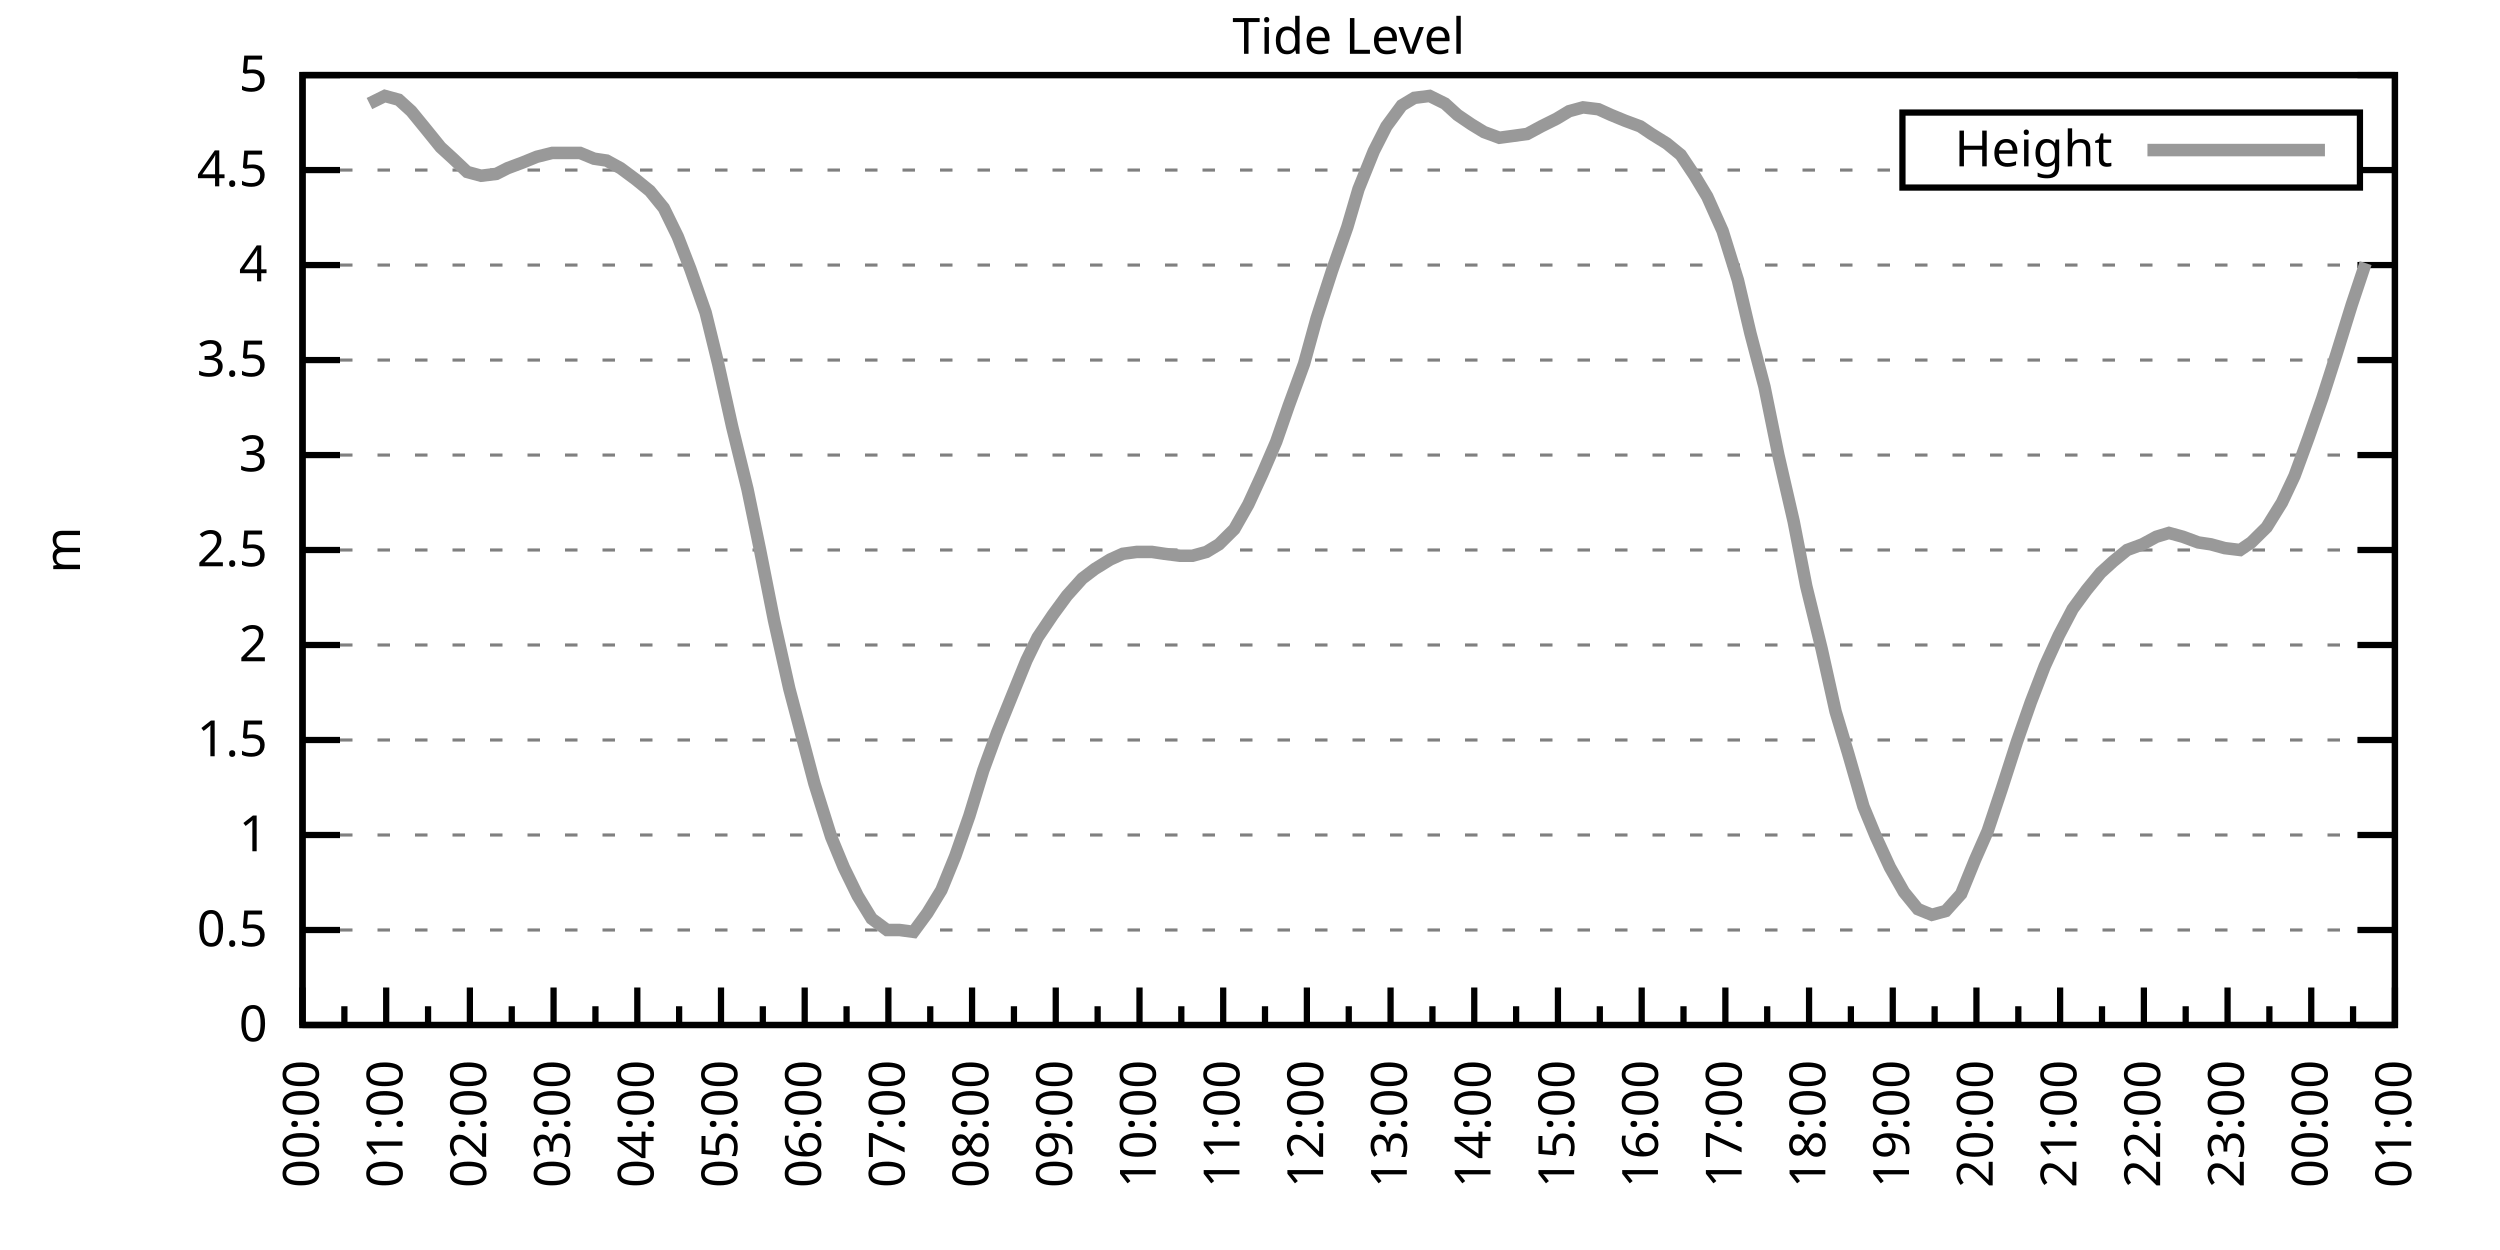
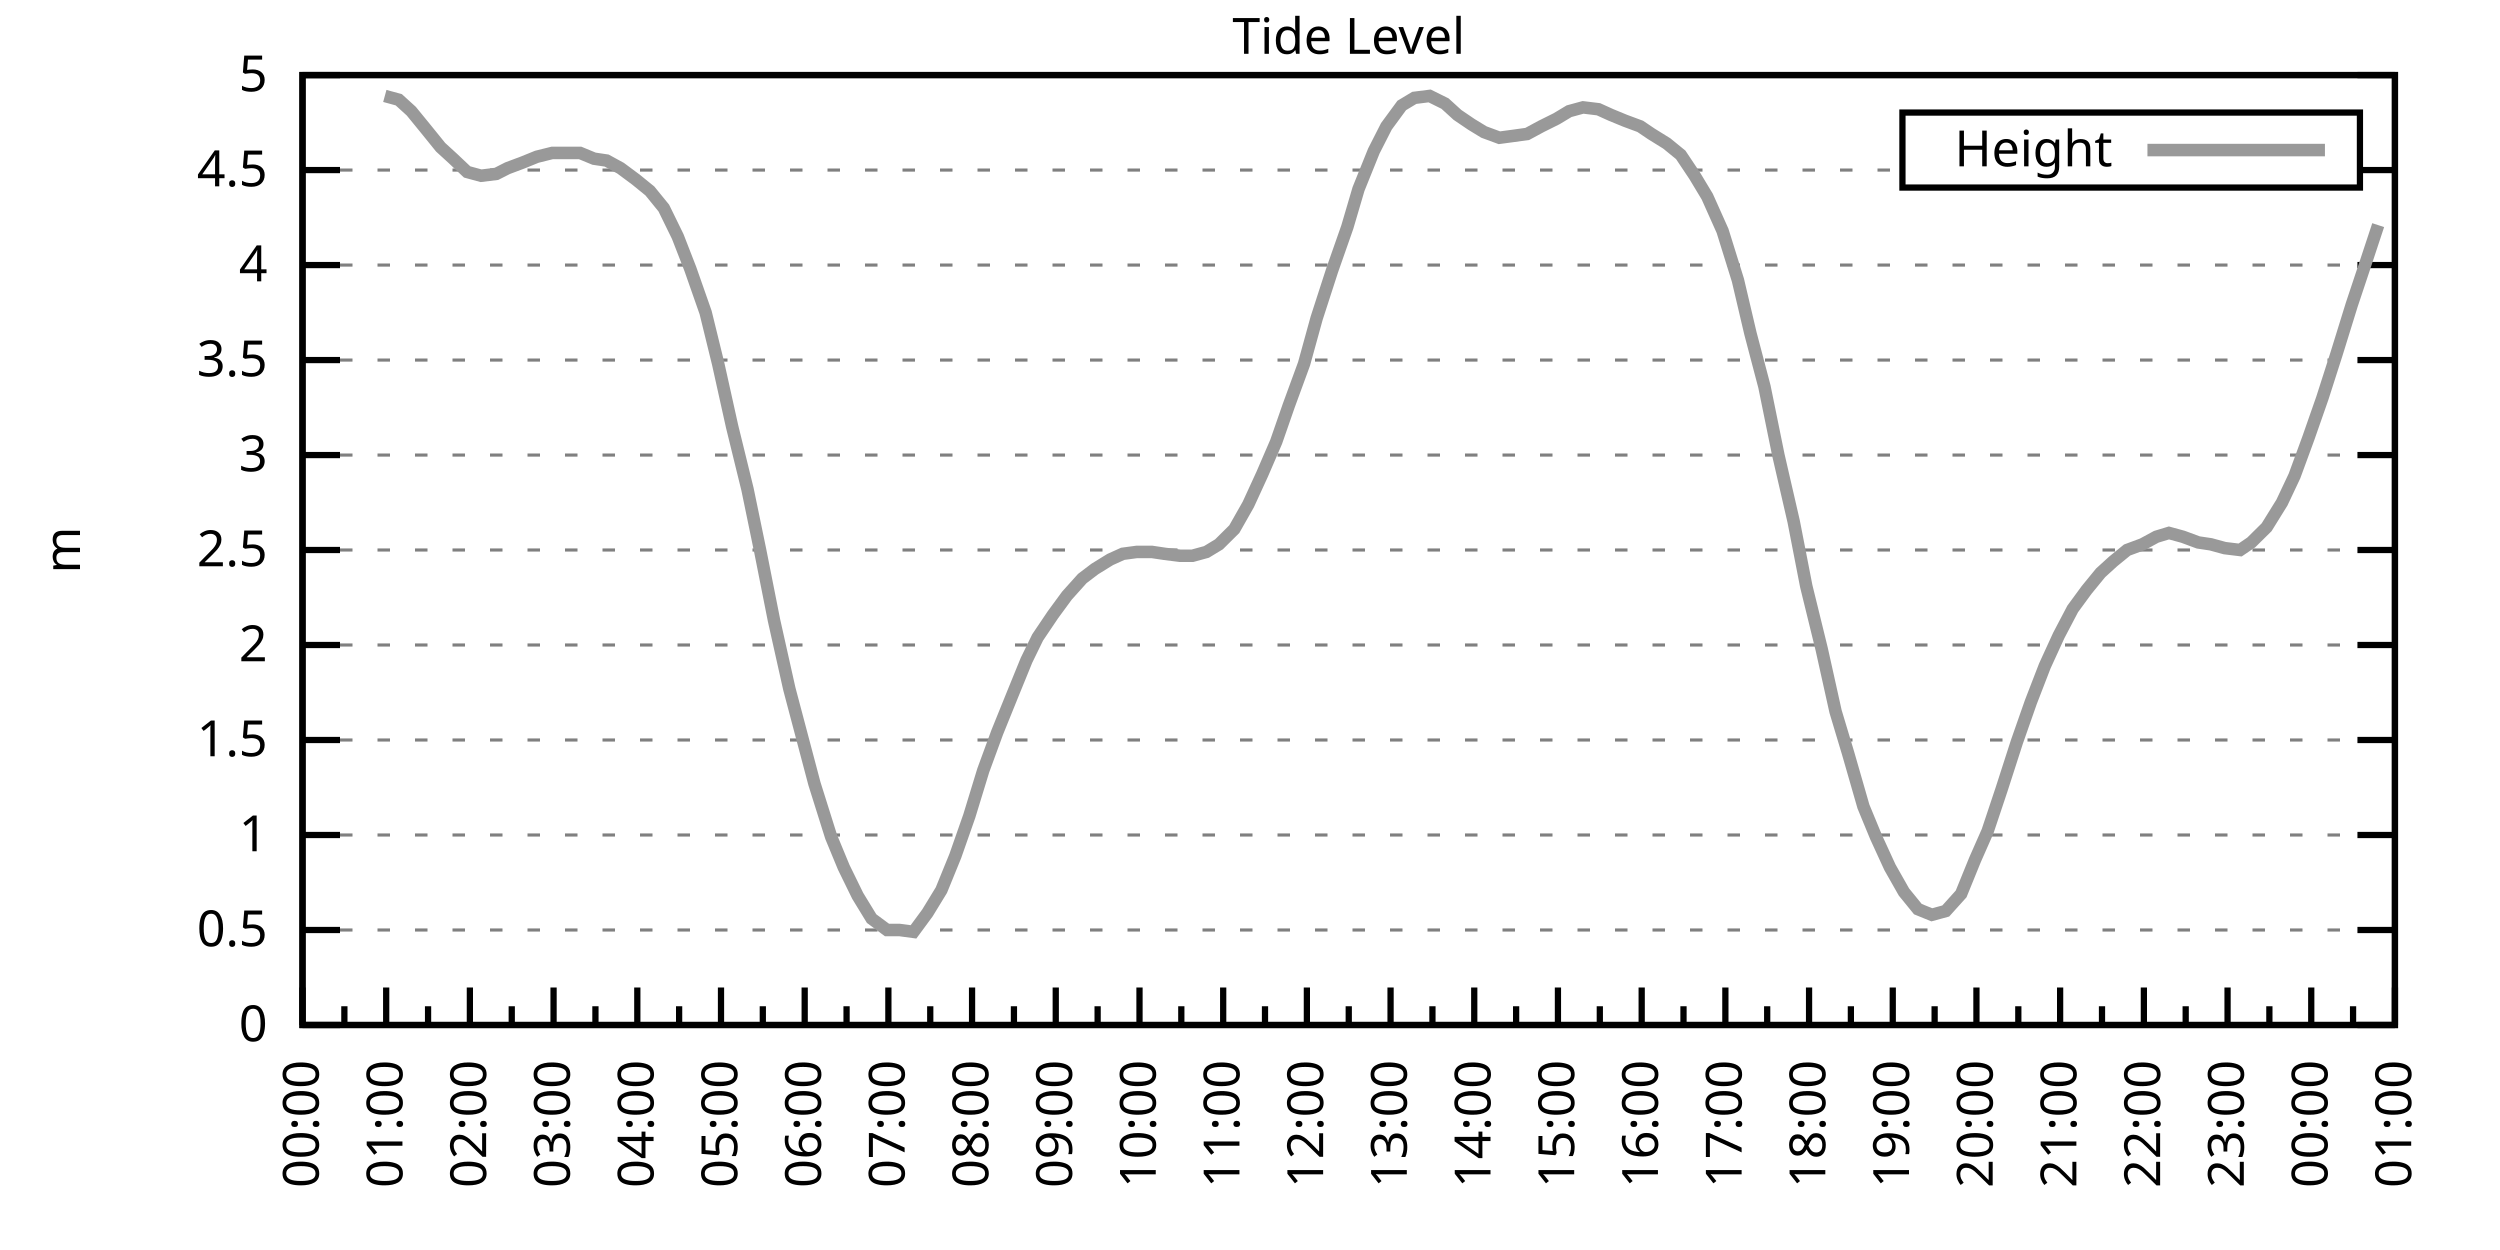
<svg xmlns="http://www.w3.org/2000/svg" xmlns:xlink="http://www.w3.org/1999/xlink" width="400" height="200" viewBox="0 0 400 200">
  <g id="gnuplot_canvas">
    <rect x="0" y="0" width="400" height="200" fill="none" />
    <defs>
      <circle id="gpDot" r="0.5" stroke-width="0.5" stroke="currentColor" />
      <path id="gpPt0" stroke-width="0.333" stroke="currentColor" d="M-1,0 h2 M0,-1 v2" />
      <path id="gpPt1" stroke-width="0.333" stroke="currentColor" d="M-1,-1 L1,1 M1,-1 L-1,1" />
      <path id="gpPt2" stroke-width="0.333" stroke="currentColor" d="M-1,0 L1,0 M0,-1 L0,1 M-1,-1 L1,1 M-1,1 L1,-1" />
      <rect id="gpPt3" stroke-width="0.333" stroke="currentColor" x="-1" y="-1" width="2" height="2" />
      <rect id="gpPt4" stroke-width="0.333" stroke="currentColor" fill="currentColor" x="-1" y="-1" width="2" height="2" />
      <circle id="gpPt5" stroke-width="0.333" stroke="currentColor" cx="0" cy="0" r="1" />
      <use xlink:href="#gpPt5" id="gpPt6" fill="currentColor" stroke="none" />
      <path id="gpPt7" stroke-width="0.333" stroke="currentColor" d="M0,-1.33 L-1.33,0.67 L1.33,0.67 z" />
      <use xlink:href="#gpPt7" id="gpPt8" fill="currentColor" stroke="none" />
      <use xlink:href="#gpPt7" id="gpPt9" stroke="currentColor" transform="rotate(180)" />
      <use xlink:href="#gpPt9" id="gpPt10" fill="currentColor" stroke="none" />
      <use xlink:href="#gpPt3" id="gpPt11" stroke="currentColor" transform="rotate(45)" />
      <use xlink:href="#gpPt11" id="gpPt12" fill="currentColor" stroke="none" />
      <path id="gpPt13" stroke-width="0.333" stroke="currentColor" d="M0,1.330 L1.265,0.411 L0.782,-1.067 L-0.782,-1.076 L-1.265,0.411 z" />
      <use xlink:href="#gpPt13" id="gpPt14" fill="currentColor" stroke="none" />
      <filter id="textbox" filterUnits="objectBoundingBox" x="0" y="0" height="1" width="1">
        <feFlood flood-color="white" flood-opacity="1" result="bgnd" />
        <feComposite in="SourceGraphic" in2="bgnd" operator="atop" />
      </filter>
      <filter id="greybox" filterUnits="objectBoundingBox" x="0" y="0" height="1" width="1">
        <feFlood flood-color="lightgrey" flood-opacity="1" result="grey" />
        <feComposite in="SourceGraphic" in2="grey" operator="atop" />
      </filter>
    </defs>
    <g fill="none" color="white" stroke="currentColor" stroke-width="1.00" stroke-linecap="butt" stroke-linejoin="miter">
</g>
    <g fill="none" color="black" stroke="currentColor" stroke-width="1.00" stroke-linecap="butt" stroke-linejoin="miter">
      <g stroke="none" shape-rendering="crispEdges">
        <polygon fill="rgb(255, 255, 255)" points="48.40,164.00 383.18,164.00 383.18,12.02 48.40,12.02 " />
      </g>
    </g>
    <g fill="none" color="black" stroke="currentColor" stroke-width="1.00" stroke-linecap="butt" stroke-linejoin="miter">
</g>
    <g fill="none" color="black" stroke="black" stroke-width="0.50" stroke-linecap="butt" stroke-linejoin="miter">
</g>
    <g fill="none" color="gray" stroke="currentColor" stroke-width="0.50" stroke-linecap="butt" stroke-linejoin="miter">
      <path stroke="gray" stroke-dasharray="2,4" class="gridline" d="M48.40,164.00 L383.19,164.00  " />
    </g>
    <g fill="none" color="gray" stroke="gray" stroke-width="1.00" stroke-linecap="butt" stroke-linejoin="miter">
</g>
    <g fill="none" color="black" stroke="currentColor" stroke-width="1.00" stroke-linecap="butt" stroke-linejoin="miter">
      <path stroke="black" d="M48.40,164.00 L54.40,164.00 M383.19,164.00 L377.19,164.00  " />
      <g transform="translate(42.80,166.60)" stroke="none" fill="black" font-family="Sans" font-size="8.00" text-anchor="end">
        <text>
          <tspan font-family="Sans"> 0</tspan>
        </text>
      </g>
    </g>
    <g fill="none" color="black" stroke="currentColor" stroke-width="1.00" stroke-linecap="butt" stroke-linejoin="miter">
</g>
    <g fill="none" color="black" stroke="black" stroke-width="0.50" stroke-linecap="butt" stroke-linejoin="miter">
</g>
    <g fill="none" color="gray" stroke="currentColor" stroke-width="0.50" stroke-linecap="butt" stroke-linejoin="miter">
      <path stroke="gray" stroke-dasharray="2,4" class="gridline" d="M48.40,148.80 L383.19,148.80  " />
    </g>
    <g fill="none" color="gray" stroke="gray" stroke-width="1.00" stroke-linecap="butt" stroke-linejoin="miter">
</g>
    <g fill="none" color="black" stroke="currentColor" stroke-width="1.00" stroke-linecap="butt" stroke-linejoin="miter">
      <path stroke="black" d="M48.40,148.80 L54.40,148.80 M383.19,148.80 L377.19,148.80  " />
      <g transform="translate(42.80,151.40)" stroke="none" fill="black" font-family="Sans" font-size="8.00" text-anchor="end">
        <text>
          <tspan font-family="Sans"> 0.5</tspan>
        </text>
      </g>
    </g>
    <g fill="none" color="black" stroke="currentColor" stroke-width="1.00" stroke-linecap="butt" stroke-linejoin="miter">
</g>
    <g fill="none" color="black" stroke="black" stroke-width="0.50" stroke-linecap="butt" stroke-linejoin="miter">
</g>
    <g fill="none" color="gray" stroke="currentColor" stroke-width="0.50" stroke-linecap="butt" stroke-linejoin="miter">
      <path stroke="gray" stroke-dasharray="2,4" class="gridline" d="M48.40,133.60 L383.19,133.60  " />
    </g>
    <g fill="none" color="gray" stroke="gray" stroke-width="1.00" stroke-linecap="butt" stroke-linejoin="miter">
</g>
    <g fill="none" color="black" stroke="currentColor" stroke-width="1.00" stroke-linecap="butt" stroke-linejoin="miter">
      <path stroke="black" d="M48.40,133.60 L54.40,133.60 M383.19,133.60 L377.19,133.60  " />
      <g transform="translate(42.80,136.20)" stroke="none" fill="black" font-family="Sans" font-size="8.00" text-anchor="end">
        <text>
          <tspan font-family="Sans"> 1</tspan>
        </text>
      </g>
    </g>
    <g fill="none" color="black" stroke="currentColor" stroke-width="1.00" stroke-linecap="butt" stroke-linejoin="miter">
</g>
    <g fill="none" color="black" stroke="black" stroke-width="0.50" stroke-linecap="butt" stroke-linejoin="miter">
</g>
    <g fill="none" color="gray" stroke="currentColor" stroke-width="0.50" stroke-linecap="butt" stroke-linejoin="miter">
      <path stroke="gray" stroke-dasharray="2,4" class="gridline" d="M48.40,118.40 L383.19,118.40  " />
    </g>
    <g fill="none" color="gray" stroke="gray" stroke-width="1.00" stroke-linecap="butt" stroke-linejoin="miter">
</g>
    <g fill="none" color="black" stroke="currentColor" stroke-width="1.00" stroke-linecap="butt" stroke-linejoin="miter">
      <path stroke="black" d="M48.40,118.40 L54.40,118.40 M383.19,118.40 L377.19,118.40  " />
      <g transform="translate(42.80,121.00)" stroke="none" fill="black" font-family="Sans" font-size="8.00" text-anchor="end">
        <text>
          <tspan font-family="Sans"> 1.5</tspan>
        </text>
      </g>
    </g>
    <g fill="none" color="black" stroke="currentColor" stroke-width="1.00" stroke-linecap="butt" stroke-linejoin="miter">
</g>
    <g fill="none" color="black" stroke="black" stroke-width="0.50" stroke-linecap="butt" stroke-linejoin="miter">
</g>
    <g fill="none" color="gray" stroke="currentColor" stroke-width="0.50" stroke-linecap="butt" stroke-linejoin="miter">
      <path stroke="gray" stroke-dasharray="2,4" class="gridline" d="M48.40,103.20 L383.19,103.20  " />
    </g>
    <g fill="none" color="gray" stroke="gray" stroke-width="1.00" stroke-linecap="butt" stroke-linejoin="miter">
</g>
    <g fill="none" color="black" stroke="currentColor" stroke-width="1.00" stroke-linecap="butt" stroke-linejoin="miter">
      <path stroke="black" d="M48.40,103.20 L54.40,103.20 M383.19,103.20 L377.19,103.20  " />
      <g transform="translate(42.80,105.80)" stroke="none" fill="black" font-family="Sans" font-size="8.00" text-anchor="end">
        <text>
          <tspan font-family="Sans"> 2</tspan>
        </text>
      </g>
    </g>
    <g fill="none" color="black" stroke="currentColor" stroke-width="1.00" stroke-linecap="butt" stroke-linejoin="miter">
</g>
    <g fill="none" color="black" stroke="black" stroke-width="0.50" stroke-linecap="butt" stroke-linejoin="miter">
</g>
    <g fill="none" color="gray" stroke="currentColor" stroke-width="0.50" stroke-linecap="butt" stroke-linejoin="miter">
      <path stroke="gray" stroke-dasharray="2,4" class="gridline" d="M48.40,88.00 L383.19,88.00  " />
    </g>
    <g fill="none" color="gray" stroke="gray" stroke-width="1.00" stroke-linecap="butt" stroke-linejoin="miter">
</g>
    <g fill="none" color="black" stroke="currentColor" stroke-width="1.00" stroke-linecap="butt" stroke-linejoin="miter">
      <path stroke="black" d="M48.40,88.00 L54.40,88.00 M383.19,88.00 L377.19,88.00  " />
      <g transform="translate(42.80,90.60)" stroke="none" fill="black" font-family="Sans" font-size="8.00" text-anchor="end">
        <text>
          <tspan font-family="Sans"> 2.5</tspan>
        </text>
      </g>
    </g>
    <g fill="none" color="black" stroke="currentColor" stroke-width="1.00" stroke-linecap="butt" stroke-linejoin="miter">
</g>
    <g fill="none" color="black" stroke="black" stroke-width="0.50" stroke-linecap="butt" stroke-linejoin="miter">
</g>
    <g fill="none" color="gray" stroke="currentColor" stroke-width="0.50" stroke-linecap="butt" stroke-linejoin="miter">
      <path stroke="gray" stroke-dasharray="2,4" class="gridline" d="M48.40,72.81 L383.19,72.81  " />
    </g>
    <g fill="none" color="gray" stroke="gray" stroke-width="1.00" stroke-linecap="butt" stroke-linejoin="miter">
</g>
    <g fill="none" color="black" stroke="currentColor" stroke-width="1.00" stroke-linecap="butt" stroke-linejoin="miter">
      <path stroke="black" d="M48.40,72.81 L54.40,72.81 M383.19,72.81 L377.19,72.81  " />
      <g transform="translate(42.80,75.41)" stroke="none" fill="black" font-family="Sans" font-size="8.00" text-anchor="end">
        <text>
          <tspan font-family="Sans"> 3</tspan>
        </text>
      </g>
    </g>
    <g fill="none" color="black" stroke="currentColor" stroke-width="1.00" stroke-linecap="butt" stroke-linejoin="miter">
</g>
    <g fill="none" color="black" stroke="black" stroke-width="0.50" stroke-linecap="butt" stroke-linejoin="miter">
</g>
    <g fill="none" color="gray" stroke="currentColor" stroke-width="0.50" stroke-linecap="butt" stroke-linejoin="miter">
      <path stroke="gray" stroke-dasharray="2,4" class="gridline" d="M48.40,57.61 L383.19,57.61  " />
    </g>
    <g fill="none" color="gray" stroke="gray" stroke-width="1.00" stroke-linecap="butt" stroke-linejoin="miter">
</g>
    <g fill="none" color="black" stroke="currentColor" stroke-width="1.00" stroke-linecap="butt" stroke-linejoin="miter">
      <path stroke="black" d="M48.40,57.61 L54.40,57.61 M383.19,57.61 L377.19,57.61  " />
      <g transform="translate(42.80,60.21)" stroke="none" fill="black" font-family="Sans" font-size="8.00" text-anchor="end">
        <text>
          <tspan font-family="Sans"> 3.5</tspan>
        </text>
      </g>
    </g>
    <g fill="none" color="black" stroke="currentColor" stroke-width="1.00" stroke-linecap="butt" stroke-linejoin="miter">
</g>
    <g fill="none" color="black" stroke="black" stroke-width="0.50" stroke-linecap="butt" stroke-linejoin="miter">
</g>
    <g fill="none" color="gray" stroke="currentColor" stroke-width="0.50" stroke-linecap="butt" stroke-linejoin="miter">
      <path stroke="gray" stroke-dasharray="2,4" class="gridline" d="M48.40,42.41 L383.19,42.41  " />
    </g>
    <g fill="none" color="gray" stroke="gray" stroke-width="1.00" stroke-linecap="butt" stroke-linejoin="miter">
</g>
    <g fill="none" color="black" stroke="currentColor" stroke-width="1.00" stroke-linecap="butt" stroke-linejoin="miter">
      <path stroke="black" d="M48.40,42.41 L54.40,42.41 M383.19,42.41 L377.19,42.41  " />
      <g transform="translate(42.80,45.01)" stroke="none" fill="black" font-family="Sans" font-size="8.00" text-anchor="end">
        <text>
          <tspan font-family="Sans"> 4</tspan>
        </text>
      </g>
    </g>
    <g fill="none" color="black" stroke="currentColor" stroke-width="1.00" stroke-linecap="butt" stroke-linejoin="miter">
</g>
    <g fill="none" color="black" stroke="black" stroke-width="0.50" stroke-linecap="butt" stroke-linejoin="miter">
</g>
    <g fill="none" color="gray" stroke="currentColor" stroke-width="0.50" stroke-linecap="butt" stroke-linejoin="miter">
      <path stroke="gray" stroke-dasharray="2,4" class="gridline" d="M48.40,27.21 L304.39,27.21 M377.59,27.21 L383.19,27.21  " />
    </g>
    <g fill="none" color="gray" stroke="gray" stroke-width="1.00" stroke-linecap="butt" stroke-linejoin="miter">
</g>
    <g fill="none" color="black" stroke="currentColor" stroke-width="1.00" stroke-linecap="butt" stroke-linejoin="miter">
      <path stroke="black" d="M48.40,27.21 L54.40,27.21 M383.19,27.21 L377.19,27.21  " />
      <g transform="translate(42.80,29.81)" stroke="none" fill="black" font-family="Sans" font-size="8.00" text-anchor="end">
        <text>
          <tspan font-family="Sans"> 4.5</tspan>
        </text>
      </g>
    </g>
    <g fill="none" color="black" stroke="currentColor" stroke-width="1.00" stroke-linecap="butt" stroke-linejoin="miter">
</g>
    <g fill="none" color="black" stroke="black" stroke-width="0.50" stroke-linecap="butt" stroke-linejoin="miter">
</g>
    <g fill="none" color="gray" stroke="currentColor" stroke-width="0.50" stroke-linecap="butt" stroke-linejoin="miter">
      <path stroke="gray" stroke-dasharray="2,4" class="gridline" d="M48.40,12.01 L383.19,12.01  " />
    </g>
    <g fill="none" color="gray" stroke="gray" stroke-width="1.00" stroke-linecap="butt" stroke-linejoin="miter">
</g>
    <g fill="none" color="black" stroke="currentColor" stroke-width="1.00" stroke-linecap="butt" stroke-linejoin="miter">
      <path stroke="black" d="M48.40,12.01 L54.40,12.01 M383.19,12.01 L377.19,12.01  " />
      <g transform="translate(42.80,14.61)" stroke="none" fill="black" font-family="Sans" font-size="8.00" text-anchor="end">
        <text>
          <tspan font-family="Sans"> 5</tspan>
        </text>
      </g>
    </g>
    <g fill="none" color="black" stroke="currentColor" stroke-width="1.00" stroke-linecap="butt" stroke-linejoin="miter">
      <path stroke="black" d="M48.40,164.00 L48.40,158.00  " />
      <g transform="translate(51.00,169.60) rotate(270)" stroke="none" fill="black" font-family="Sans" font-size="8.00" text-anchor="end">
        <text>
          <tspan font-family="Sans">00:00</tspan>
        </text>
      </g>
    </g>
    <g fill="none" color="black" stroke="currentColor" stroke-width="1.00" stroke-linecap="butt" stroke-linejoin="miter">
      <path stroke="black" d="M55.10,164.00 L55.10,161.00 M61.79,164.00 L61.79,158.00  " />
      <g transform="translate(64.39,169.60) rotate(270)" stroke="none" fill="black" font-family="Sans" font-size="8.00" text-anchor="end">
        <text>
          <tspan font-family="Sans">01:00</tspan>
        </text>
      </g>
    </g>
    <g fill="none" color="black" stroke="currentColor" stroke-width="1.00" stroke-linecap="butt" stroke-linejoin="miter">
      <path stroke="black" d="M68.49,164.00 L68.49,161.00 M75.18,164.00 L75.18,158.00  " />
      <g transform="translate(77.78,169.60) rotate(270)" stroke="none" fill="black" font-family="Sans" font-size="8.00" text-anchor="end">
        <text>
          <tspan font-family="Sans">02:00</tspan>
        </text>
      </g>
    </g>
    <g fill="none" color="black" stroke="currentColor" stroke-width="1.00" stroke-linecap="butt" stroke-linejoin="miter">
      <path stroke="black" d="M81.88,164.00 L81.88,161.00 M88.57,164.00 L88.57,158.00  " />
      <g transform="translate(91.17,169.60) rotate(270)" stroke="none" fill="black" font-family="Sans" font-size="8.00" text-anchor="end">
        <text>
          <tspan font-family="Sans">03:00</tspan>
        </text>
      </g>
    </g>
    <g fill="none" color="black" stroke="currentColor" stroke-width="1.00" stroke-linecap="butt" stroke-linejoin="miter">
      <path stroke="black" d="M95.27,164.00 L95.27,161.00 M101.97,164.00 L101.97,158.00  " />
      <g transform="translate(104.57,169.60) rotate(270)" stroke="none" fill="black" font-family="Sans" font-size="8.00" text-anchor="end">
        <text>
          <tspan font-family="Sans">04:00</tspan>
        </text>
      </g>
    </g>
    <g fill="none" color="black" stroke="currentColor" stroke-width="1.00" stroke-linecap="butt" stroke-linejoin="miter">
      <path stroke="black" d="M108.66,164.00 L108.66,161.00 M115.36,164.00 L115.36,158.00  " />
      <g transform="translate(117.96,169.60) rotate(270)" stroke="none" fill="black" font-family="Sans" font-size="8.00" text-anchor="end">
        <text>
          <tspan font-family="Sans">05:00</tspan>
        </text>
      </g>
    </g>
    <g fill="none" color="black" stroke="currentColor" stroke-width="1.00" stroke-linecap="butt" stroke-linejoin="miter">
      <path stroke="black" d="M122.05,164.00 L122.05,161.00 M128.75,164.00 L128.75,158.00  " />
      <g transform="translate(131.35,169.60) rotate(270)" stroke="none" fill="black" font-family="Sans" font-size="8.00" text-anchor="end">
        <text>
          <tspan font-family="Sans">06:00</tspan>
        </text>
      </g>
    </g>
    <g fill="none" color="black" stroke="currentColor" stroke-width="1.00" stroke-linecap="butt" stroke-linejoin="miter">
      <path stroke="black" d="M135.45,164.00 L135.45,161.00 M142.14,164.00 L142.14,158.00  " />
      <g transform="translate(144.74,169.60) rotate(270)" stroke="none" fill="black" font-family="Sans" font-size="8.00" text-anchor="end">
        <text>
          <tspan font-family="Sans">07:00</tspan>
        </text>
      </g>
    </g>
    <g fill="none" color="black" stroke="currentColor" stroke-width="1.00" stroke-linecap="butt" stroke-linejoin="miter">
      <path stroke="black" d="M148.84,164.00 L148.84,161.00 M155.53,164.00 L155.53,158.00  " />
      <g transform="translate(158.13,169.60) rotate(270)" stroke="none" fill="black" font-family="Sans" font-size="8.00" text-anchor="end">
        <text>
          <tspan font-family="Sans">08:00</tspan>
        </text>
      </g>
    </g>
    <g fill="none" color="black" stroke="currentColor" stroke-width="1.00" stroke-linecap="butt" stroke-linejoin="miter">
      <path stroke="black" d="M162.23,164.00 L162.23,161.00 M168.92,164.00 L168.92,158.00  " />
      <g transform="translate(171.52,169.60) rotate(270)" stroke="none" fill="black" font-family="Sans" font-size="8.00" text-anchor="end">
        <text>
          <tspan font-family="Sans">09:00</tspan>
        </text>
      </g>
    </g>
    <g fill="none" color="black" stroke="currentColor" stroke-width="1.00" stroke-linecap="butt" stroke-linejoin="miter">
      <path stroke="black" d="M175.62,164.00 L175.62,161.00 M182.32,164.00 L182.32,158.00  " />
      <g transform="translate(184.92,169.60) rotate(270)" stroke="none" fill="black" font-family="Sans" font-size="8.00" text-anchor="end">
        <text>
          <tspan font-family="Sans">10:00</tspan>
        </text>
      </g>
    </g>
    <g fill="none" color="black" stroke="currentColor" stroke-width="1.00" stroke-linecap="butt" stroke-linejoin="miter">
      <path stroke="black" d="M189.01,164.00 L189.01,161.00 M195.71,164.00 L195.71,158.00  " />
      <g transform="translate(198.31,169.60) rotate(270)" stroke="none" fill="black" font-family="Sans" font-size="8.00" text-anchor="end">
        <text>
          <tspan font-family="Sans">11:00</tspan>
        </text>
      </g>
    </g>
    <g fill="none" color="black" stroke="currentColor" stroke-width="1.00" stroke-linecap="butt" stroke-linejoin="miter">
      <path stroke="black" d="M202.40,164.00 L202.40,161.00 M209.10,164.00 L209.10,158.00  " />
      <g transform="translate(211.70,169.60) rotate(270)" stroke="none" fill="black" font-family="Sans" font-size="8.00" text-anchor="end">
        <text>
          <tspan font-family="Sans">12:00</tspan>
        </text>
      </g>
    </g>
    <g fill="none" color="black" stroke="currentColor" stroke-width="1.00" stroke-linecap="butt" stroke-linejoin="miter">
      <path stroke="black" d="M215.80,164.00 L215.80,161.00 M222.49,164.00 L222.49,158.00  " />
      <g transform="translate(225.09,169.60) rotate(270)" stroke="none" fill="black" font-family="Sans" font-size="8.00" text-anchor="end">
        <text>
          <tspan font-family="Sans">13:00</tspan>
        </text>
      </g>
    </g>
    <g fill="none" color="black" stroke="currentColor" stroke-width="1.00" stroke-linecap="butt" stroke-linejoin="miter">
      <path stroke="black" d="M229.19,164.00 L229.19,161.00 M235.88,164.00 L235.88,158.00  " />
      <g transform="translate(238.48,169.60) rotate(270)" stroke="none" fill="black" font-family="Sans" font-size="8.00" text-anchor="end">
        <text>
          <tspan font-family="Sans">14:00</tspan>
        </text>
      </g>
    </g>
    <g fill="none" color="black" stroke="currentColor" stroke-width="1.00" stroke-linecap="butt" stroke-linejoin="miter">
      <path stroke="black" d="M242.58,164.00 L242.58,161.00 M249.27,164.00 L249.27,158.00  " />
      <g transform="translate(251.87,169.60) rotate(270)" stroke="none" fill="black" font-family="Sans" font-size="8.00" text-anchor="end">
        <text>
          <tspan font-family="Sans">15:00</tspan>
        </text>
      </g>
    </g>
    <g fill="none" color="black" stroke="currentColor" stroke-width="1.00" stroke-linecap="butt" stroke-linejoin="miter">
      <path stroke="black" d="M255.97,164.00 L255.97,161.00 M262.67,164.00 L262.67,158.00  " />
      <g transform="translate(265.27,169.60) rotate(270)" stroke="none" fill="black" font-family="Sans" font-size="8.00" text-anchor="end">
        <text>
          <tspan font-family="Sans">16:00</tspan>
        </text>
      </g>
    </g>
    <g fill="none" color="black" stroke="currentColor" stroke-width="1.00" stroke-linecap="butt" stroke-linejoin="miter">
      <path stroke="black" d="M269.36,164.00 L269.36,161.00 M276.06,164.00 L276.06,158.00  " />
      <g transform="translate(278.66,169.60) rotate(270)" stroke="none" fill="black" font-family="Sans" font-size="8.00" text-anchor="end">
        <text>
          <tspan font-family="Sans">17:00</tspan>
        </text>
      </g>
    </g>
    <g fill="none" color="black" stroke="currentColor" stroke-width="1.00" stroke-linecap="butt" stroke-linejoin="miter">
      <path stroke="black" d="M282.75,164.00 L282.75,161.00 M289.45,164.00 L289.45,158.00  " />
      <g transform="translate(292.05,169.60) rotate(270)" stroke="none" fill="black" font-family="Sans" font-size="8.00" text-anchor="end">
        <text>
          <tspan font-family="Sans">18:00</tspan>
        </text>
      </g>
    </g>
    <g fill="none" color="black" stroke="currentColor" stroke-width="1.00" stroke-linecap="butt" stroke-linejoin="miter">
      <path stroke="black" d="M296.14,164.00 L296.14,161.00 M302.84,164.00 L302.84,158.00  " />
      <g transform="translate(305.44,169.60) rotate(270)" stroke="none" fill="black" font-family="Sans" font-size="8.00" text-anchor="end">
        <text>
          <tspan font-family="Sans">19:00</tspan>
        </text>
      </g>
    </g>
    <g fill="none" color="black" stroke="currentColor" stroke-width="1.00" stroke-linecap="butt" stroke-linejoin="miter">
      <path stroke="black" d="M309.54,164.00 L309.54,161.00 M316.23,164.00 L316.23,158.00  " />
      <g transform="translate(318.83,169.60) rotate(270)" stroke="none" fill="black" font-family="Sans" font-size="8.00" text-anchor="end">
        <text>
          <tspan font-family="Sans">20:00</tspan>
        </text>
      </g>
    </g>
    <g fill="none" color="black" stroke="currentColor" stroke-width="1.00" stroke-linecap="butt" stroke-linejoin="miter">
      <path stroke="black" d="M322.93,164.00 L322.93,161.00 M329.62,164.00 L329.62,158.00  " />
      <g transform="translate(332.22,169.60) rotate(270)" stroke="none" fill="black" font-family="Sans" font-size="8.00" text-anchor="end">
        <text>
          <tspan font-family="Sans">21:00</tspan>
        </text>
      </g>
    </g>
    <g fill="none" color="black" stroke="currentColor" stroke-width="1.00" stroke-linecap="butt" stroke-linejoin="miter">
      <path stroke="black" d="M336.32,164.00 L336.32,161.00 M343.02,164.00 L343.02,158.00  " />
      <g transform="translate(345.62,169.60) rotate(270)" stroke="none" fill="black" font-family="Sans" font-size="8.00" text-anchor="end">
        <text>
          <tspan font-family="Sans">22:00</tspan>
        </text>
      </g>
    </g>
    <g fill="none" color="black" stroke="currentColor" stroke-width="1.00" stroke-linecap="butt" stroke-linejoin="miter">
      <path stroke="black" d="M349.71,164.00 L349.71,161.00 M356.41,164.00 L356.41,158.00  " />
      <g transform="translate(359.01,169.60) rotate(270)" stroke="none" fill="black" font-family="Sans" font-size="8.00" text-anchor="end">
        <text>
          <tspan font-family="Sans">23:00</tspan>
        </text>
      </g>
    </g>
    <g fill="none" color="black" stroke="currentColor" stroke-width="1.00" stroke-linecap="butt" stroke-linejoin="miter">
      <path stroke="black" d="M363.10,164.00 L363.10,161.00 M369.80,164.00 L369.80,158.00  " />
      <g transform="translate(372.40,169.60) rotate(270)" stroke="none" fill="black" font-family="Sans" font-size="8.00" text-anchor="end">
        <text>
          <tspan font-family="Sans">00:00</tspan>
        </text>
      </g>
    </g>
    <g fill="none" color="black" stroke="currentColor" stroke-width="1.00" stroke-linecap="butt" stroke-linejoin="miter">
      <path stroke="black" d="M376.49,164.00 L376.49,161.00 M383.19,164.00 L383.19,158.00  " />
      <g transform="translate(385.79,169.60) rotate(270)" stroke="none" fill="black" font-family="Sans" font-size="8.00" text-anchor="end">
        <text>
          <tspan font-family="Sans">01:00</tspan>
        </text>
      </g>
    </g>
    <g fill="none" color="black" stroke="currentColor" stroke-width="1.00" stroke-linecap="butt" stroke-linejoin="miter">
</g>
    <g fill="none" color="black" stroke="currentColor" stroke-width="1.00" stroke-linecap="butt" stroke-linejoin="miter">
      <path stroke="black" d="M48.40,12.01 L48.40,164.00 L383.19,164.00 L383.19,12.01 L48.40,12.01 Z  " />
    </g>
    <g fill="none" color="black" stroke="currentColor" stroke-width="1.00" stroke-linecap="butt" stroke-linejoin="miter">
      <g transform="translate(12.80,88.01) rotate(270)" stroke="none" fill="black" font-family="Sans" font-size="8.00" text-anchor="middle">
        <text>
          <tspan font-family="Sans">m</tspan>
        </text>
      </g>
    </g>
    <g fill="none" color="black" stroke="currentColor" stroke-width="1.00" stroke-linecap="butt" stroke-linejoin="miter">
</g>
    <g fill="none" color="black" stroke="currentColor" stroke-width="1.00" stroke-linecap="butt" stroke-linejoin="miter">
      <path stroke="black" d="M304.39,30.01 L304.39,18.01 L377.59,18.01 L377.59,30.01 L304.39,30.01 Z  " />
    </g>
    <g id="Tide_level_plot_1">
      <g fill="none" color="white" stroke="black" stroke-width="2.00" stroke-linecap="butt" stroke-linejoin="miter">
</g>
      <g fill="none" color="black" stroke="currentColor" stroke-width="2.00" stroke-linecap="butt" stroke-linejoin="miter">
        <g transform="translate(337.99,26.61)" stroke="none" fill="black" font-family="Sans" font-size="8.00" text-anchor="end">
          <text>
            <tspan font-family="Sans">Height</tspan>
          </text>
        </g>
      </g>
      <g fill="none" color="black" stroke="currentColor" stroke-width="2.00" stroke-linecap="butt" stroke-linejoin="miter">
-         <path stroke="rgb(153, 153, 153)" d="M343.59,24.01 L371.99,24.01 M59.11,16.57 L61.57,15.35 L63.80,15.96 L65.81,17.79 L68.04,20.52 L70.50,23.56   L72.50,25.39 L74.74,27.51 L76.97,28.12 L79.42,27.82 L81.21,26.91 L83.66,25.99 L85.90,25.08 L88.35,24.47   L90.36,24.47 L92.82,24.47 L95.05,25.39 L97.06,25.69 L99.29,26.91 L101.74,28.73 L103.98,30.55 L106.21,33.29   L108.44,37.85 L110.45,43.02 L112.90,50.01 L114.91,58.21 L117.14,68.25 L119.60,78.28 L121.61,88.00 L123.84,99.25   L126.29,110.20 L130.31,125.39 L132.99,133.91 L135.00,138.77 L137.23,143.33 L139.46,146.98 L141.92,148.80 L143.93,148.80   L146.16,149.10 L148.39,146.07 L150.62,142.42 L152.85,136.95 L155.09,130.56 L157.32,123.27 L159.55,117.19 L162.01,111.11   L164.24,105.64 L166.02,101.99 L168.48,98.34 L170.71,95.30 L173.17,92.56 L175.17,91.04 L177.63,89.52 L179.64,88.61   L181.87,88.31 L184.32,88.31 L186.33,88.61 L188.79,88.92 L190.80,88.92 L193.03,88.31 L195.04,87.09 L197.49,84.66   L199.73,80.71 L201.96,75.85 L204.19,70.68 L206.20,64.90 L208.65,58.21 L210.66,50.92 L213.12,43.32 L215.57,36.33   L217.36,30.25 L219.81,24.17 L221.82,20.22 L224.28,16.87 L226.29,15.66 L228.74,15.35 L231.20,16.57 L233.20,18.39   L235.44,19.91 L237.44,21.13 L239.90,22.04 L242.13,21.74 L244.36,21.43 L246.60,20.22 L249.05,19.00 L251.06,17.79   L253.29,17.18 L255.75,17.48 L257.76,18.39 L259.99,19.31 L262.44,20.22 L264.23,21.43 L266.68,22.95 L268.92,24.78   L271.15,28.12 L273.16,31.46 L275.61,36.94 L278.07,44.84 L280.07,53.35 L282.31,61.86 L284.54,72.81 L286.99,83.45   L289.00,93.78 L291.46,103.81 L293.69,113.84 L295.70,120.53 L298.15,129.04 L300.16,133.91 L302.39,138.77 L304.63,142.72   L306.86,145.46 L309.09,146.37 L311.32,145.76 L313.78,143.03 L316.01,137.55 L318.02,132.99 L320.25,126.31 L322.70,118.71   L324.94,112.32 L327.17,106.55 L329.40,101.68 L331.63,97.43 L333.86,94.39 L336.10,91.65 L338.10,89.83 L340.34,88.00   L342.79,87.09 L345.02,85.88 L347.03,85.27 L349.26,85.88 L351.72,86.79 L353.73,87.09 L355.96,87.70 L358.42,88.00   L360.20,86.79 L362.66,84.36 L365.11,80.41 L367.12,76.15 L369.35,70.07 L371.58,63.69 L373.82,56.70 L376.27,48.79   L378.50,42.10  " />
+         <path stroke="rgb(153, 153, 153)" d="M343.59,24.01 L371.99,24.01 M61.57,15.35 L63.80,15.96 L65.81,17.79 L68.04,20.52 L70.50,23.56 L72.50,25.39   L74.74,27.51 L76.97,28.12 L79.42,27.82 L81.21,26.91 L83.66,25.99 L85.90,25.08 L88.35,24.47 L90.36,24.47   L92.82,24.47 L95.05,25.39 L97.06,25.69 L99.29,26.91 L101.74,28.73 L103.98,30.55 L106.21,33.29 L108.44,37.85   L110.45,43.02 L112.90,50.01 L114.91,58.21 L117.14,68.25 L119.60,78.28 L121.61,88.00 L123.84,99.25 L126.29,110.20   L130.31,125.39 L132.99,133.91 L135.00,138.77 L137.23,143.33 L139.46,146.98 L141.92,148.80 L143.93,148.80 L146.16,149.10   L148.39,146.07 L150.62,142.42 L152.85,136.95 L155.09,130.56 L157.32,123.27 L159.55,117.19 L162.01,111.11 L164.24,105.64   L166.02,101.99 L168.48,98.34 L170.71,95.30 L173.17,92.56 L175.17,91.04 L177.63,89.52 L179.64,88.61 L181.87,88.31   L184.32,88.31 L186.33,88.61 L188.79,88.92 L190.80,88.92 L193.03,88.31 L195.04,87.09 L197.49,84.66 L199.73,80.71   L201.96,75.85 L204.19,70.68 L206.20,64.90 L208.65,58.21 L210.66,50.92 L213.12,43.32 L215.57,36.33 L217.36,30.25   L219.81,24.17 L221.82,20.22 L224.28,16.87 L226.29,15.66 L228.74,15.35 L231.20,16.57 L233.20,18.39 L235.44,19.91   L237.44,21.13 L239.90,22.04 L242.13,21.74 L244.36,21.43 L246.60,20.22 L249.05,19.00 L251.06,17.79 L253.29,17.18   L255.75,17.48 L257.76,18.39 L259.99,19.31 L262.44,20.22 L264.23,21.43 L266.68,22.95 L268.92,24.78 L271.15,28.12   L273.16,31.46 L275.61,36.94 L278.07,44.84 L280.07,53.35 L282.31,61.86 L284.54,72.81 L286.99,83.45 L289.00,93.78   L291.46,103.81 L293.69,113.84 L295.70,120.53 L298.15,129.04 L300.16,133.91 L302.39,138.77 L304.63,142.72 L306.86,145.46   L309.09,146.37 L311.32,145.76 L313.78,143.03 L316.01,137.55 L318.02,132.99 L320.25,126.31 L322.70,118.71 L324.94,112.32   L327.17,106.55 L329.40,101.68 L331.63,97.43 L333.86,94.39 L336.10,91.65 L338.10,89.83 L340.34,88.00 L342.79,87.09   L345.02,85.88 L347.03,85.27 L349.26,85.88 L351.72,86.79 L353.73,87.09 L355.96,87.70 L358.42,88.00 L360.20,86.79   L362.66,84.36 L365.11,80.41 L367.12,76.15 L369.35,70.07 L371.58,63.69 L373.82,56.70 L376.27,48.79 L378.50,42.10   L380.51,36.02  " />
      </g>
    </g>
    <g fill="none" color="black" stroke="currentColor" stroke-width="2.00" stroke-linecap="butt" stroke-linejoin="miter">
</g>
    <g fill="none" color="black" stroke="black" stroke-width="1.00" stroke-linecap="butt" stroke-linejoin="miter">
</g>
    <g fill="none" color="black" stroke="currentColor" stroke-width="1.00" stroke-linecap="butt" stroke-linejoin="miter">
      <path stroke="black" d="M48.40,12.01 L48.40,164.00 L383.19,164.00 L383.19,12.01 L48.40,12.01 Z  " />
    </g>
    <g fill="none" color="black" stroke="currentColor" stroke-width="1.00" stroke-linecap="butt" stroke-linejoin="miter">
      <g transform="translate(215.79,8.61)" stroke="none" fill="black" font-family="Sans" font-size="8.00" text-anchor="middle">
        <text>
          <tspan font-family="Sans">Tide Level</tspan>
        </text>
      </g>
    </g>
    <g fill="none" color="black" stroke="currentColor" stroke-width="1.00" stroke-linecap="butt" stroke-linejoin="miter">
</g>
  </g>
</svg>
